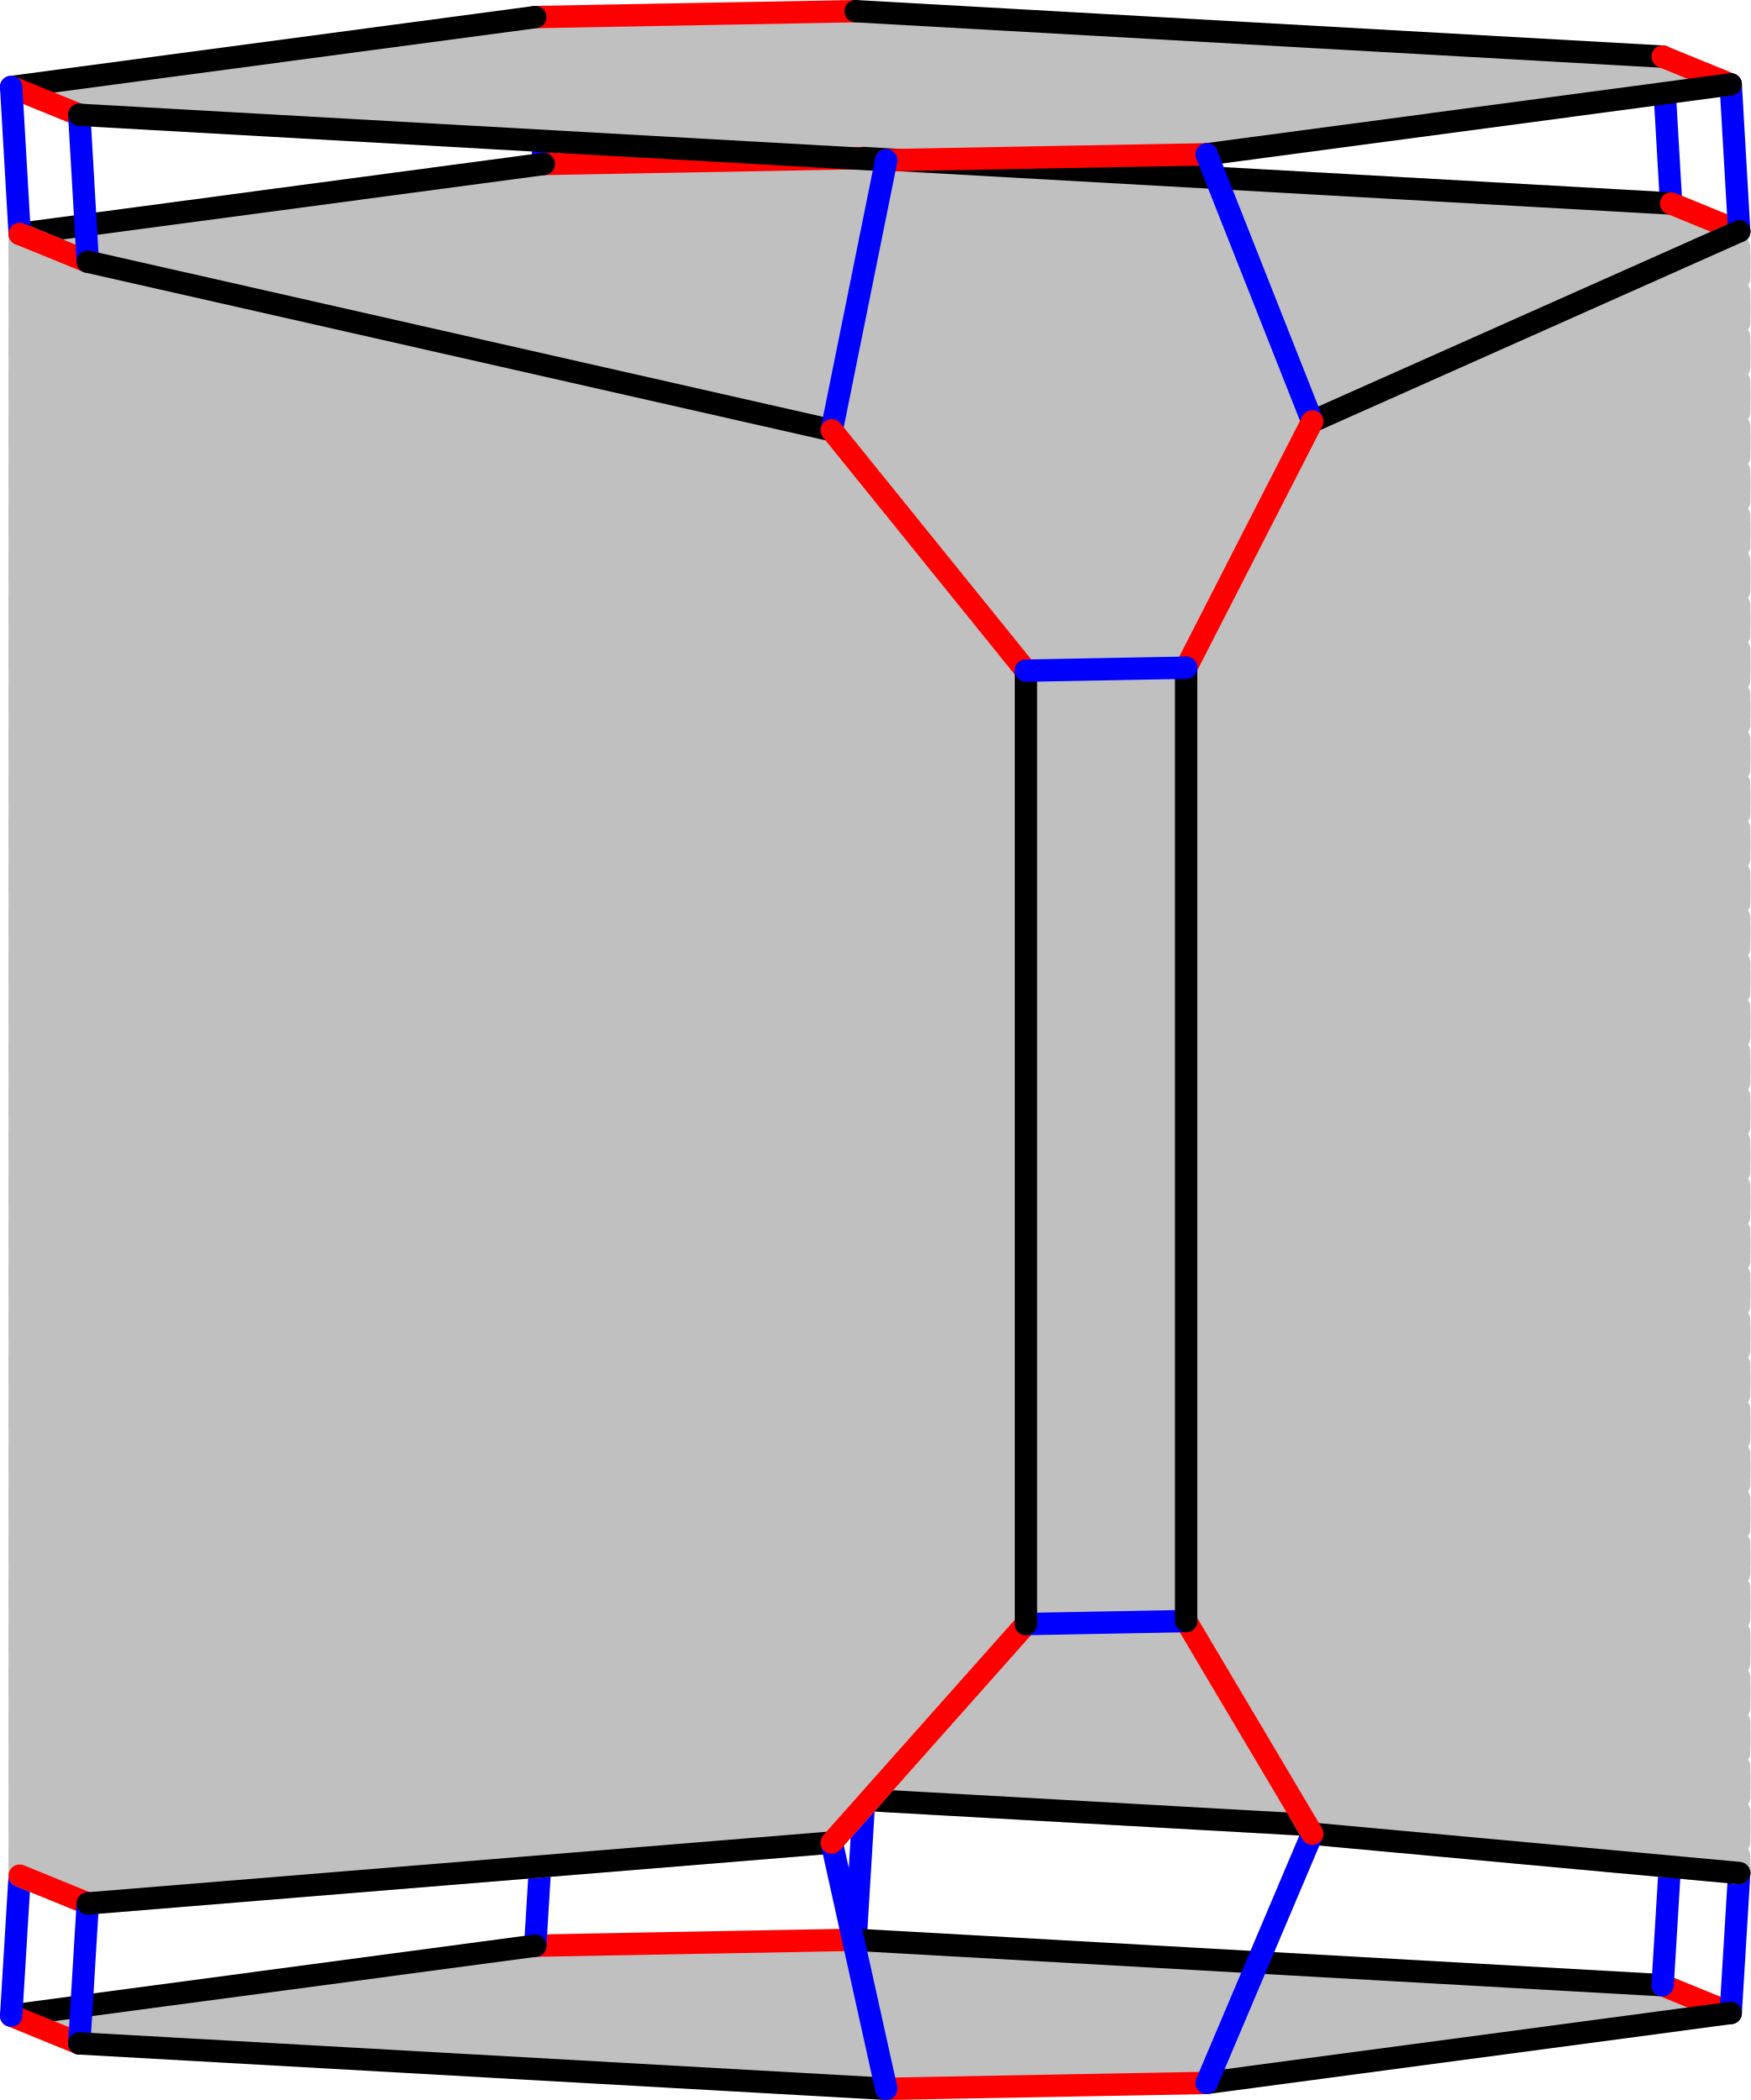
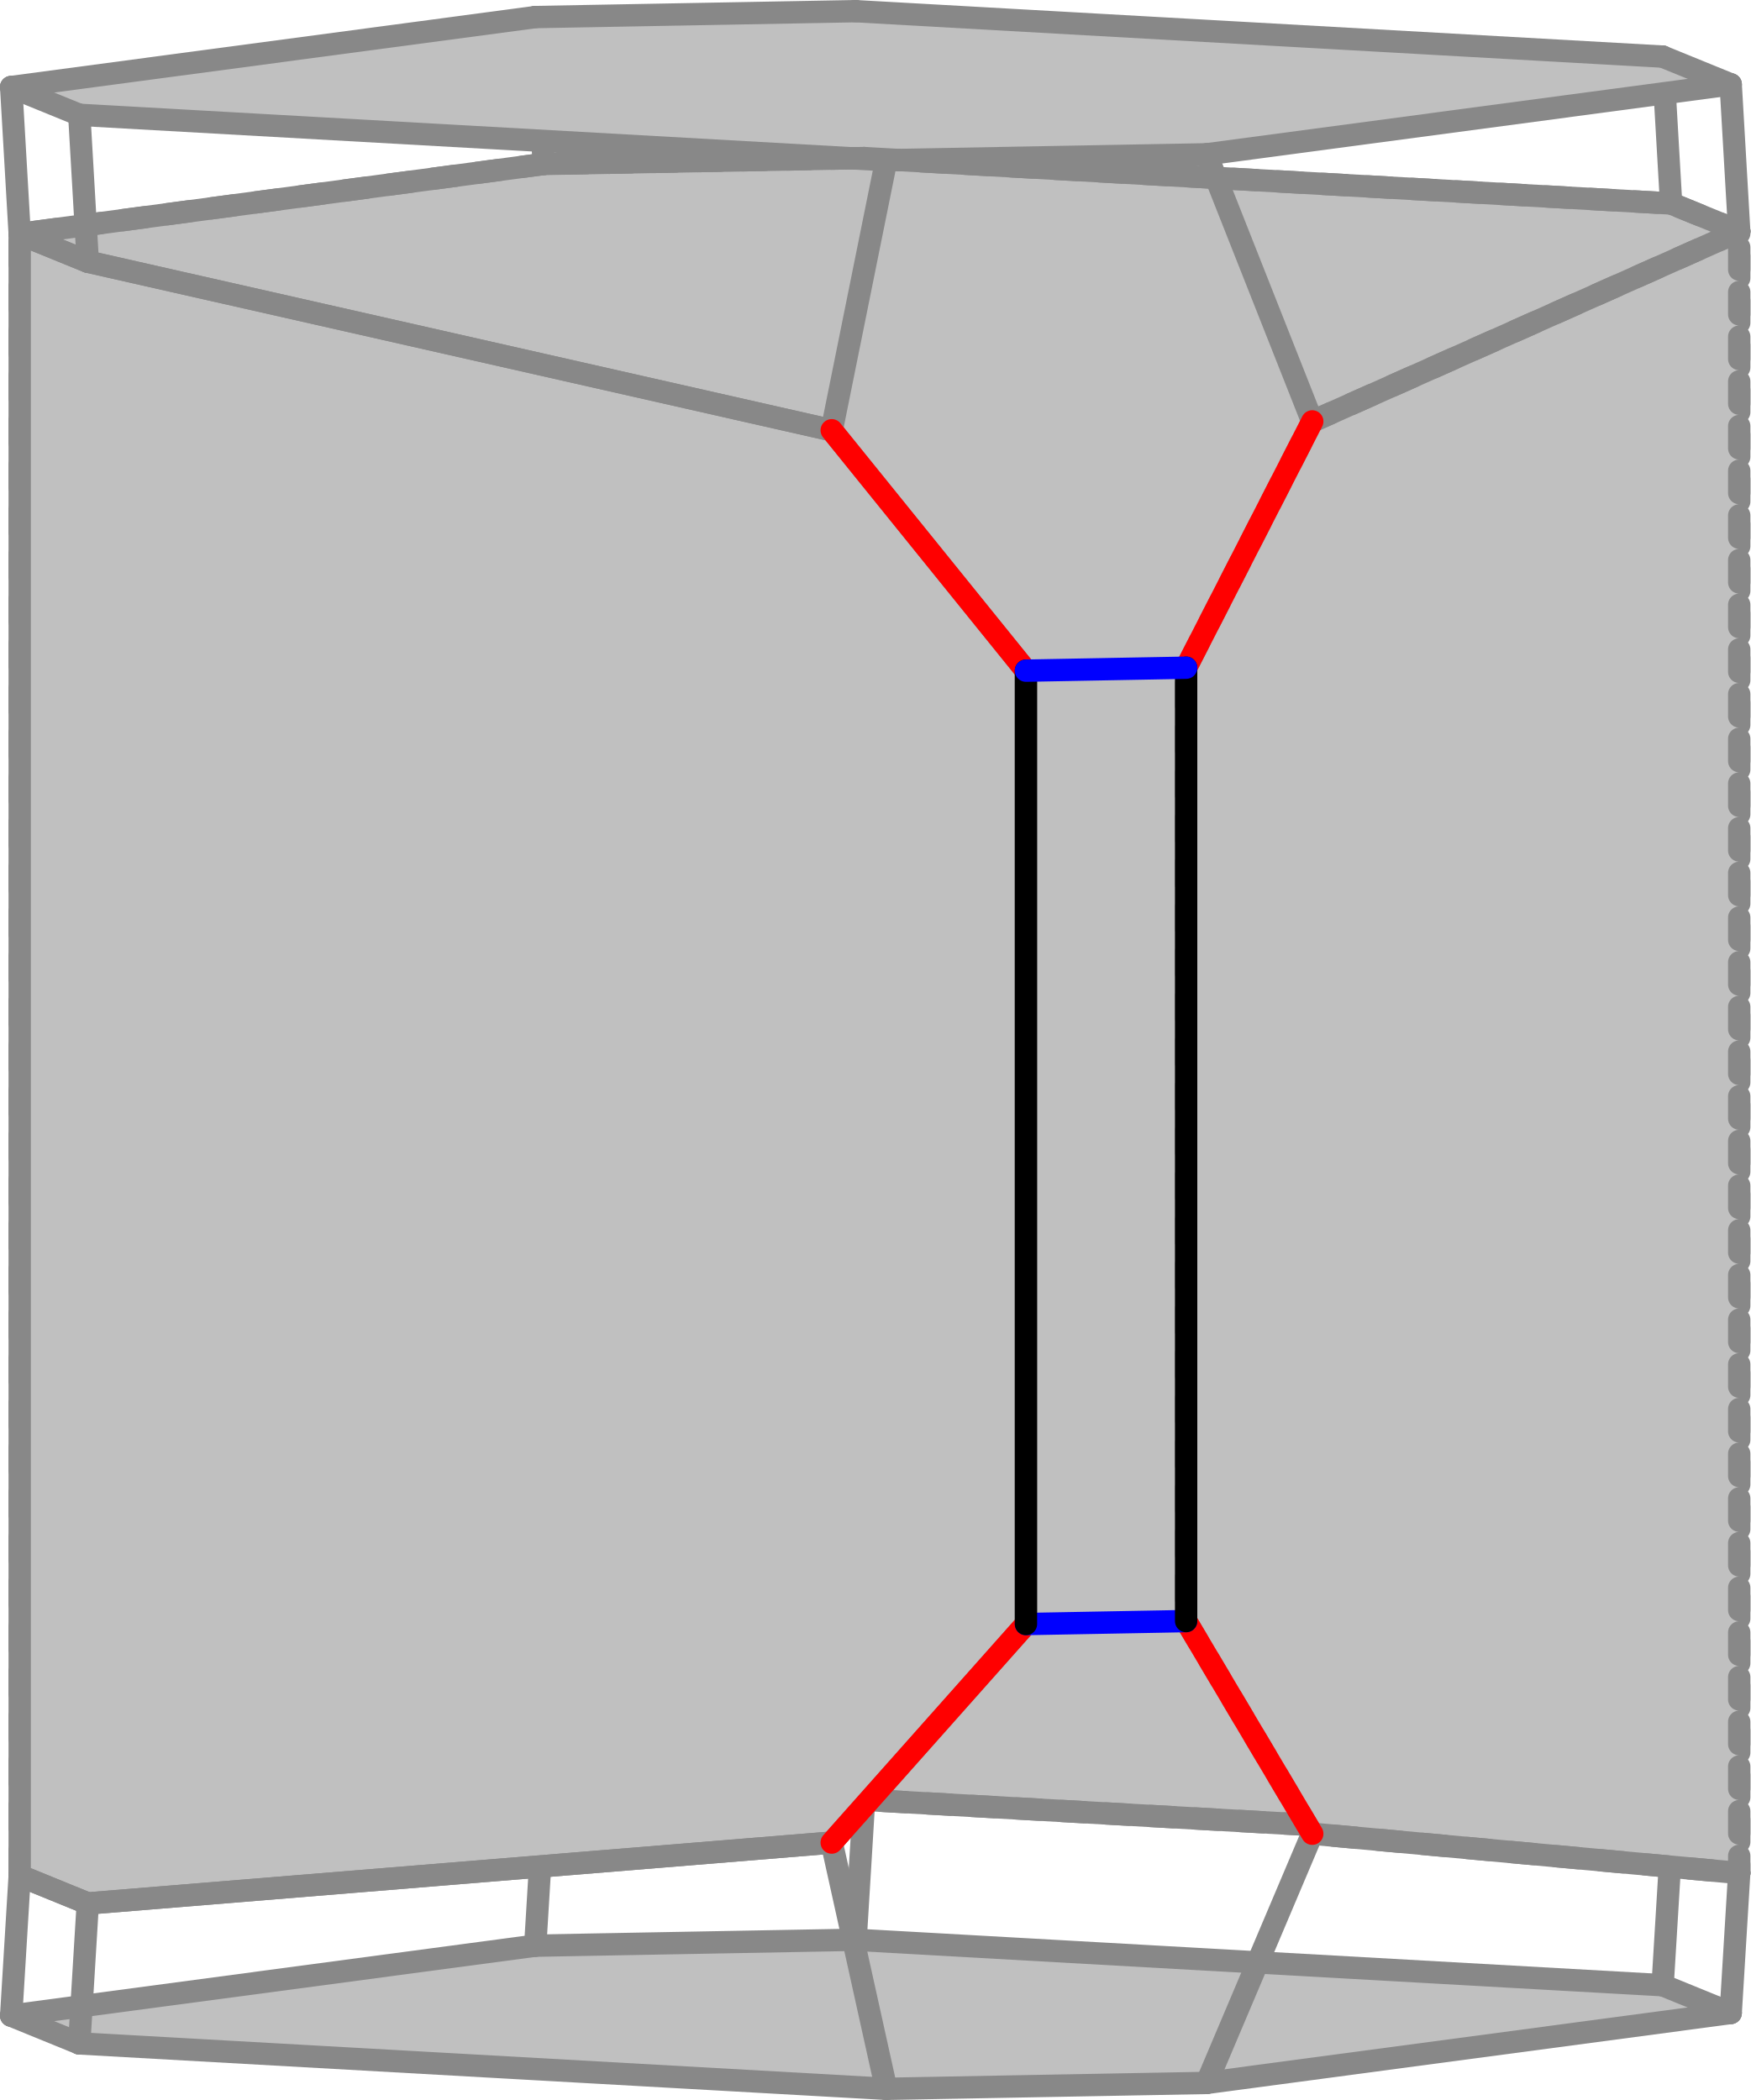
<svg xmlns="http://www.w3.org/2000/svg" width="313.325" height="376" version="1.1" id="svg1">
  <defs id="defs1" />
  <style id="style">
		.arc0 {
			fill:none;
			fill-rule:evenodd;
			stroke:black;
			stroke-width:4;
			stroke-linecap:round;
			stroke-linejoin:round;
			stroke-opacity:1;
		}
		.arc1 {
			fill:none;
			fill-rule:evenodd;
			stroke:red;
			stroke-width:4;
			stroke-linecap:round;
			stroke-linejoin:round;
			stroke-opacity:1;
		}
		.arc2 {
			fill:none;
			fill-rule:evenodd;
			stroke:blue;
			stroke-width:4;
			stroke-linecap:round;
			stroke-linejoin:round;
			stroke-opacity:1;
		}
		.arc3 {
			fill:none;
			fill-rule:evenodd;
			stroke:green;
			stroke-width:4;
			stroke-linecap:round;
			stroke-linejoin:round;
			stroke-opacity:1;
		}
		.topological-dart {
			fill:#000000;
			stroke:#000000;
			stroke-width:0;
			stroke-linecap:round;
			stroke-linejoin:round;
			stroke-dasharray:none;
			paint-order:markers fill stroke;
		}
	</style>
-   <path style="fill:#c0c0c0;fill-opacity:1;stroke:#c0c0c0;stroke-width:4;stroke-linecap:round;stroke-linejoin:round;stroke-dasharray:4, 4;stroke-dashoffset:0;stroke-opacity:1" d="M 97.334,29.356 3.524,41.882 V 335.837 l 93.81,-12.525 57.346,-1.057 144.455,8.134 12.189,4.972 V 41.406 L 299.135,36.433 154.68,28.3 Z" id="path2" />
+   <path style="fill:#c0c0c0;fill-opacity:1;stroke:#888888;stroke-width:4;stroke-linecap:round;stroke-linejoin:round;stroke-dasharray:4, 4;stroke-dashoffset:0;stroke-opacity:1" d="M 97.334,29.356 3.524,41.882 V 335.837 l 93.81,-12.525 57.346,-1.057 144.455,8.134 12.189,4.972 V 41.406 L 299.135,36.433 154.68,28.3 Z" id="path2" />
  <polygon points="804.4,475.918 710.59,488.443 653.244,489.5 508.789,481.366 496.599,476.394 590.41,463.869 647.756,462.812 792.211,470.946 " id="face_7_6_5_4_3_2_1_0" style="fill:#c0c0c0;stroke:none" opacity="1" transform="translate(-494.5994,-115.5002)" />
-   <line class="arc1" id="link0_@1_1" x1="153.156" y1="347.312" x2="95.81" y2="348.369" />
-   <line class="arc2" id="link0_@2_33" x1="153.156" y1="347.312" x2="154.68" y2="322.255" />
-   <line class="arc0" id="link0_@0_7" x1="153.156" y1="347.312" x2="297.612" y2="355.446" />
-   <line class="arc1" id="link33_@1_28" x1="154.68" y1="322.255" x2="97.334" y2="323.312" />
-   <line class="arc0" id="link33_@0_38" x1="154.68" y1="322.255" x2="299.135" y2="330.389" />
-   <line class="arc2" id="link1_@2_28" x1="95.81" y1="348.369" x2="97.334" y2="323.312" />
-   <line class="arc0" id="link1_@0_2" x1="95.81" y1="348.369" x2="2" y2="360.894" />
-   <line class="arc0" id="link28_@0_23" x1="97.334" y1="323.312" x2="3.524" y2="335.837" />
-   <line class="arc2" id="link37_@2_36" x1="153.156" y1="2" x2="154.68" y2="28.3" />
-   <line class="arc2" id="link32_@2_31" x1="95.81" y1="3.057" x2="97.334" y2="29.356" />
-   <line class="arc2" id="link42_@2_41" x1="297.612" y1="10.134" x2="299.135" y2="36.433" />
+   <line class="arc1" id="link0_@1_1" x1="153.156" y1="347.312" x2="95.81" y2="348.369" style="stroke:#888888;stroke-opacity:1" />
+   <line class="arc2" id="link0_@2_33" x1="153.156" y1="347.312" x2="154.68" y2="322.255" style="stroke:#888888;stroke-opacity:1" />
+   <line class="arc0" id="link0_@0_7" x1="153.156" y1="347.312" x2="297.612" y2="355.446" style="stroke:#888888;stroke-opacity:1" />
+   <line class="arc1" id="link33_@1_28" x1="154.68" y1="322.255" x2="97.334" y2="323.312" style="stroke:#888888;stroke-opacity:1" />
+   <line class="arc0" id="link33_@0_38" x1="154.68" y1="322.255" x2="299.135" y2="330.389" style="stroke:#888888;stroke-opacity:1" />
+   <line class="arc2" id="link1_@2_28" x1="95.81" y1="348.369" x2="97.334" y2="323.312" style="stroke:#888888;stroke-opacity:1" />
+   <line class="arc0" id="link1_@0_2" x1="95.81" y1="348.369" x2="2" y2="360.894" style="stroke:#888888;stroke-opacity:1" />
+   <line class="arc0" id="link28_@0_23" x1="97.334" y1="323.312" x2="3.524" y2="335.837" style="stroke:#888888;stroke-opacity:1" />
+   <line class="arc2" id="link37_@2_36" x1="153.156" y1="2" x2="154.68" y2="28.3" style="stroke:#888888;stroke-opacity:1" />
+   <line class="arc2" id="link32_@2_31" x1="95.81" y1="3.057" x2="97.334" y2="29.356" style="stroke:#888888;stroke-opacity:1" />
+   <line class="arc2" id="link42_@2_41" x1="297.612" y1="10.134" x2="299.135" y2="36.433" style="stroke:#888888;stroke-opacity:1" />
  <polygon points="804.4,130.606 710.59,143.131 653.244,144.188 508.789,136.054 496.599,131.082 590.41,118.557 647.756,117.5 792.211,125.634 " id="face_42_47_12_17_22_27_32_37" style="fill:#c0c0c0;stroke:none" opacity="1" transform="translate(-494.5994,-115.5002)" />
-   <line class="arc1" id="link37_@1_32" x1="153.156" y1="2" x2="95.81" y2="3.057" />
-   <line class="arc0" id="link37_@0_42" x1="153.156" y1="2" x2="297.612" y2="10.134" />
-   <line class="arc1" id="link36_@1_31" x1="154.68" y1="28.3" x2="97.334" y2="29.356" />
-   <line class="arc0" id="link36_@0_41" x1="154.68" y1="28.3" x2="299.135" y2="36.433" />
-   <line class="arc0" id="link32_@0_27" x1="95.81" y1="3.057" x2="2" y2="15.582" />
-   <line class="arc0" id="link31_@0_26" x1="97.334" y1="29.356" x2="3.524" y2="41.882" />
-   <line class="arc1" id="link7_@1_6" x1="297.612" y1="355.446" x2="309.801" y2="360.418" />
-   <line class="arc2" id="link7_@2_38" x1="297.612" y1="355.446" x2="299.135" y2="330.389" />
-   <line class="arc1" id="link38_@1_43" x1="299.135" y1="330.389" x2="311.325" y2="335.361" />
-   <line class="arc1" id="link42_@1_47" x1="297.612" y1="10.134" x2="309.801" y2="15.106" />
-   <line class="arc1" id="link41_@1_46" x1="299.135" y1="36.433" x2="311.325" y2="41.406" />
-   <line class="arc2" id="link6_@2_43" x1="309.801" y1="360.418" x2="311.325" y2="335.361" />
-   <line class="arc0" id="link6_@0_5" x1="309.801" y1="360.418" x2="215.991" y2="372.943" />
-   <line class="arc1" id="link2_@1_3" x1="2" y1="360.894" x2="14.189" y2="365.866" />
-   <line class="arc2" id="link2_@2_23" x1="2" y1="360.894" x2="3.524" y2="335.837" />
-   <path style="fill:#c0c0c0;fill-opacity:1;stroke:#c0c0c0;stroke-width:4;stroke-linecap:round;stroke-linejoin:round;stroke-dasharray:4, 4;stroke-dashoffset:0;stroke-opacity:1" d="m 311.325,41.406 -76.426,34.046 -22.578,44.099 v 170.701 l 22.578,38.07 76.426,7.038 z" id="path3" />
-   <line class="arc0" id="link43_@0_8" x1="311.325" y1="335.361" x2="234.898" y2="328.323" />
-   <path style="fill:#c0c0c0;fill-opacity:1;stroke:#c0c0c0;stroke-width:4;stroke-linecap:round;stroke-linejoin:round;stroke-dasharray:none;stroke-dashoffset:0;stroke-opacity:1" d="M 183.647,120.08 148.879,77.037 15.713,46.854 3.524,41.882 V 335.837 l 12.189,4.972 133.166,-10.901 34.768,-39.127 z" id="path1" />
-   <line class="arc1" id="link23_@1_18" x1="3.524" y1="335.837" x2="15.713" y2="340.809" />
-   <line class="arc2" id="link47_@2_46" x1="309.801" y1="15.106" x2="311.325" y2="41.406" />
-   <line class="arc0" id="link47_@0_12" x1="309.801" y1="15.106" x2="215.991" y2="27.631" />
-   <line class="arc1" id="link27_@1_22" x1="2" y1="15.582" x2="14.189" y2="20.554" />
-   <line class="arc2" id="link27_@2_26" x1="2" y1="15.582" x2="3.524" y2="41.882" />
-   <line class="arc0" id="link46_@0_11" x1="311.325" y1="41.406" x2="234.898" y2="75.452" />
-   <line class="arc1" id="link26_@1_21" x1="3.524" y1="41.882" x2="15.713" y2="46.854" />
-   <line class="arc2" id="link3_@2_18" x1="14.189" y1="365.866" x2="15.713" y2="340.809" />
-   <line class="arc0" id="link3_@0_4" x1="14.189" y1="365.866" x2="158.644" y2="374" />
-   <line class="arc0" id="link18_@0_13" x1="15.713" y1="340.809" x2="148.879" y2="329.908" />
-   <line class="arc2" id="link22_@2_21" x1="14.189" y1="20.554" x2="15.713" y2="46.854" />
-   <line class="arc0" id="link22_@0_17" x1="14.189" y1="20.554" x2="158.644" y2="28.688" />
-   <line class="arc0" id="link21_@0_16" x1="15.713" y1="46.854" x2="148.879" y2="77.037" />
-   <line class="arc1" id="link5_@1_4" x1="215.991" y1="372.943" x2="158.644" y2="374" />
-   <line class="arc2" id="link5_@2_8" x1="215.991" y1="372.943" x2="234.898" y2="328.323" />
-   <line class="arc2" id="link4_@2_13" x1="158.644" y1="374" x2="148.879" y2="329.908" />
+   <line class="arc1" id="link37_@1_32" x1="153.156" y1="2" x2="95.81" y2="3.057" style="stroke:#888888;stroke-opacity:1" />
+   <line class="arc0" id="link37_@0_42" x1="153.156" y1="2" x2="297.612" y2="10.134" style="stroke:#888888;stroke-opacity:1" />
+   <line class="arc1" id="link36_@1_31" x1="154.68" y1="28.3" x2="97.334" y2="29.356" style="stroke:#888888;stroke-opacity:1" />
+   <line class="arc0" id="link36_@0_41" x1="154.68" y1="28.3" x2="299.135" y2="36.433" style="stroke:#888888;stroke-opacity:1" />
+   <line class="arc0" id="link32_@0_27" x1="95.81" y1="3.057" x2="2" y2="15.582" style="stroke:#888888;stroke-opacity:1" />
+   <line class="arc0" id="link31_@0_26" x1="97.334" y1="29.356" x2="3.524" y2="41.882" style="stroke:#888888;stroke-opacity:1" />
+   <line class="arc1" id="link7_@1_6" x1="297.612" y1="355.446" x2="309.801" y2="360.418" style="stroke:#888888;stroke-opacity:1" />
+   <line class="arc2" id="link7_@2_38" x1="297.612" y1="355.446" x2="299.135" y2="330.389" style="stroke:#888888;stroke-opacity:1" />
+   <line class="arc1" id="link38_@1_43" x1="299.135" y1="330.389" x2="311.325" y2="335.361" style="stroke:#888888;stroke-opacity:1" />
+   <line class="arc1" id="link42_@1_47" x1="297.612" y1="10.134" x2="309.801" y2="15.106" style="stroke:#888888;stroke-opacity:1" />
+   <line class="arc1" id="link41_@1_46" x1="299.135" y1="36.433" x2="311.325" y2="41.406" style="stroke:#888888;stroke-opacity:1" />
+   <line class="arc2" id="link6_@2_43" x1="309.801" y1="360.418" x2="311.325" y2="335.361" style="stroke:#888888;stroke-opacity:1" />
+   <line class="arc0" id="link6_@0_5" x1="309.801" y1="360.418" x2="215.991" y2="372.943" style="stroke:#888888;stroke-opacity:1" />
+   <line class="arc1" id="link2_@1_3" x1="2" y1="360.894" x2="14.189" y2="365.866" style="stroke:#888888;stroke-opacity:1" />
+   <line class="arc2" id="link2_@2_23" x1="2" y1="360.894" x2="3.524" y2="335.837" style="stroke:#888888;stroke-opacity:1" />
+   <path style="fill:#c0c0c0;fill-opacity:1;stroke:#888888;stroke-width:4;stroke-linecap:round;stroke-linejoin:round;stroke-dasharray:4, 4;stroke-dashoffset:0;stroke-opacity:1" d="m 311.325,41.406 -76.426,34.046 -22.578,44.099 v 170.701 l 22.578,38.07 76.426,7.038 z" id="path3" />
+   <line class="arc0" id="link43_@0_8" x1="311.325" y1="335.361" x2="234.898" y2="328.323" style="stroke:#888888;stroke-opacity:1" />
+   <path style="fill:#c0c0c0;fill-opacity:1;stroke:#888888;stroke-width:4;stroke-linecap:round;stroke-linejoin:round;stroke-dasharray:none;stroke-dashoffset:0;stroke-opacity:1" d="M 183.647,120.08 148.879,77.037 15.713,46.854 3.524,41.882 V 335.837 l 12.189,4.972 133.166,-10.901 34.768,-39.127 z" id="path1" />
+   <line class="arc1" id="link23_@1_18" x1="3.524" y1="335.837" x2="15.713" y2="340.809" style="stroke:#888888;stroke-opacity:1" />
+   <line class="arc2" id="link47_@2_46" x1="309.801" y1="15.106" x2="311.325" y2="41.406" style="stroke:#888888;stroke-opacity:1" />
+   <line class="arc0" id="link47_@0_12" x1="309.801" y1="15.106" x2="215.991" y2="27.631" style="stroke:#888888;stroke-opacity:1" />
+   <line class="arc1" id="link27_@1_22" x1="2" y1="15.582" x2="14.189" y2="20.554" style="stroke:#888888;stroke-opacity:1" />
+   <line class="arc2" id="link27_@2_26" x1="2" y1="15.582" x2="3.524" y2="41.882" style="stroke:#888888;stroke-opacity:1" />
+   <line class="arc0" id="link46_@0_11" x1="311.325" y1="41.406" x2="234.898" y2="75.452" style="stroke:#888888;stroke-opacity:1" />
+   <line class="arc1" id="link26_@1_21" x1="3.524" y1="41.882" x2="15.713" y2="46.854" style="stroke:#888888;stroke-opacity:1" />
+   <line class="arc2" id="link3_@2_18" x1="14.189" y1="365.866" x2="15.713" y2="340.809" style="stroke:#888888;stroke-opacity:1" />
+   <line class="arc0" id="link3_@0_4" x1="14.189" y1="365.866" x2="158.644" y2="374" style="stroke:#888888;stroke-opacity:1" />
+   <line class="arc0" id="link18_@0_13" x1="15.713" y1="340.809" x2="148.879" y2="329.908" style="stroke:#888888;stroke-opacity:1" />
+   <line class="arc2" id="link22_@2_21" x1="14.189" y1="20.554" x2="15.713" y2="46.854" style="stroke:#888888;stroke-opacity:1" />
+   <line class="arc0" id="link22_@0_17" x1="14.189" y1="20.554" x2="158.644" y2="28.688" style="stroke:#888888;stroke-opacity:1" />
+   <line class="arc0" id="link21_@0_16" x1="15.713" y1="46.854" x2="148.879" y2="77.037" style="stroke:#888888;stroke-opacity:1" />
+   <line class="arc1" id="link5_@1_4" x1="215.991" y1="372.943" x2="158.644" y2="374" style="stroke:#888888;stroke-opacity:1" />
+   <line class="arc2" id="link5_@2_8" x1="215.991" y1="372.943" x2="234.898" y2="328.323" style="stroke:#888888;stroke-opacity:1" />
+   <line class="arc2" id="link4_@2_13" x1="158.644" y1="374" x2="148.879" y2="329.908" style="stroke:#888888;stroke-opacity:1" />
  <line class="arc1" id="link8_@1_9" x1="234.898" y1="328.323" x2="212.32" y2="290.253" />
-   <line class="arc1" id="link12_@1_17" x1="215.991" y1="27.631" x2="158.644" y2="28.688" />
-   <line class="arc2" id="link12_@2_11" x1="215.991" y1="27.631" x2="234.898" y2="75.452" />
+   <line class="arc1" id="link12_@1_17" x1="215.991" y1="27.631" x2="158.644" y2="28.688" style="stroke:#888888;stroke-opacity:1" />
+   <line class="arc2" id="link12_@2_11" x1="215.991" y1="27.631" x2="234.898" y2="75.452" style="stroke:#888888;stroke-opacity:1" />
  <line class="arc1" id="link13_@1_14" x1="148.879" y1="329.908" x2="183.647" y2="290.781" />
-   <line class="arc2" id="link17_@2_16" x1="158.644" y1="28.688" x2="148.879" y2="77.037" />
+   <line class="arc2" id="link17_@2_16" x1="158.644" y1="28.688" x2="148.879" y2="77.037" style="stroke:#888888;stroke-opacity:1" />
  <line class="arc1" id="link11_@1_10" x1="234.898" y1="75.452" x2="212.32" y2="119.551" />
  <line class="arc2" id="link9_@2_14" x1="212.32" y1="290.253" x2="183.647" y2="290.781" />
  <line class="arc0" id="link9_@0_10" x1="212.32" y1="290.253" x2="212.32" y2="119.551" />
  <line class="arc1" id="link16_@1_15" x1="148.879" y1="77.037" x2="183.647" y2="120.08" />
  <line class="arc0" id="link14_@0_15" x1="183.647" y1="290.781" x2="183.647" y2="120.08" />
  <line class="arc2" id="link10_@2_15" x1="212.32" y1="119.551" x2="183.647" y2="120.08" />
</svg>
